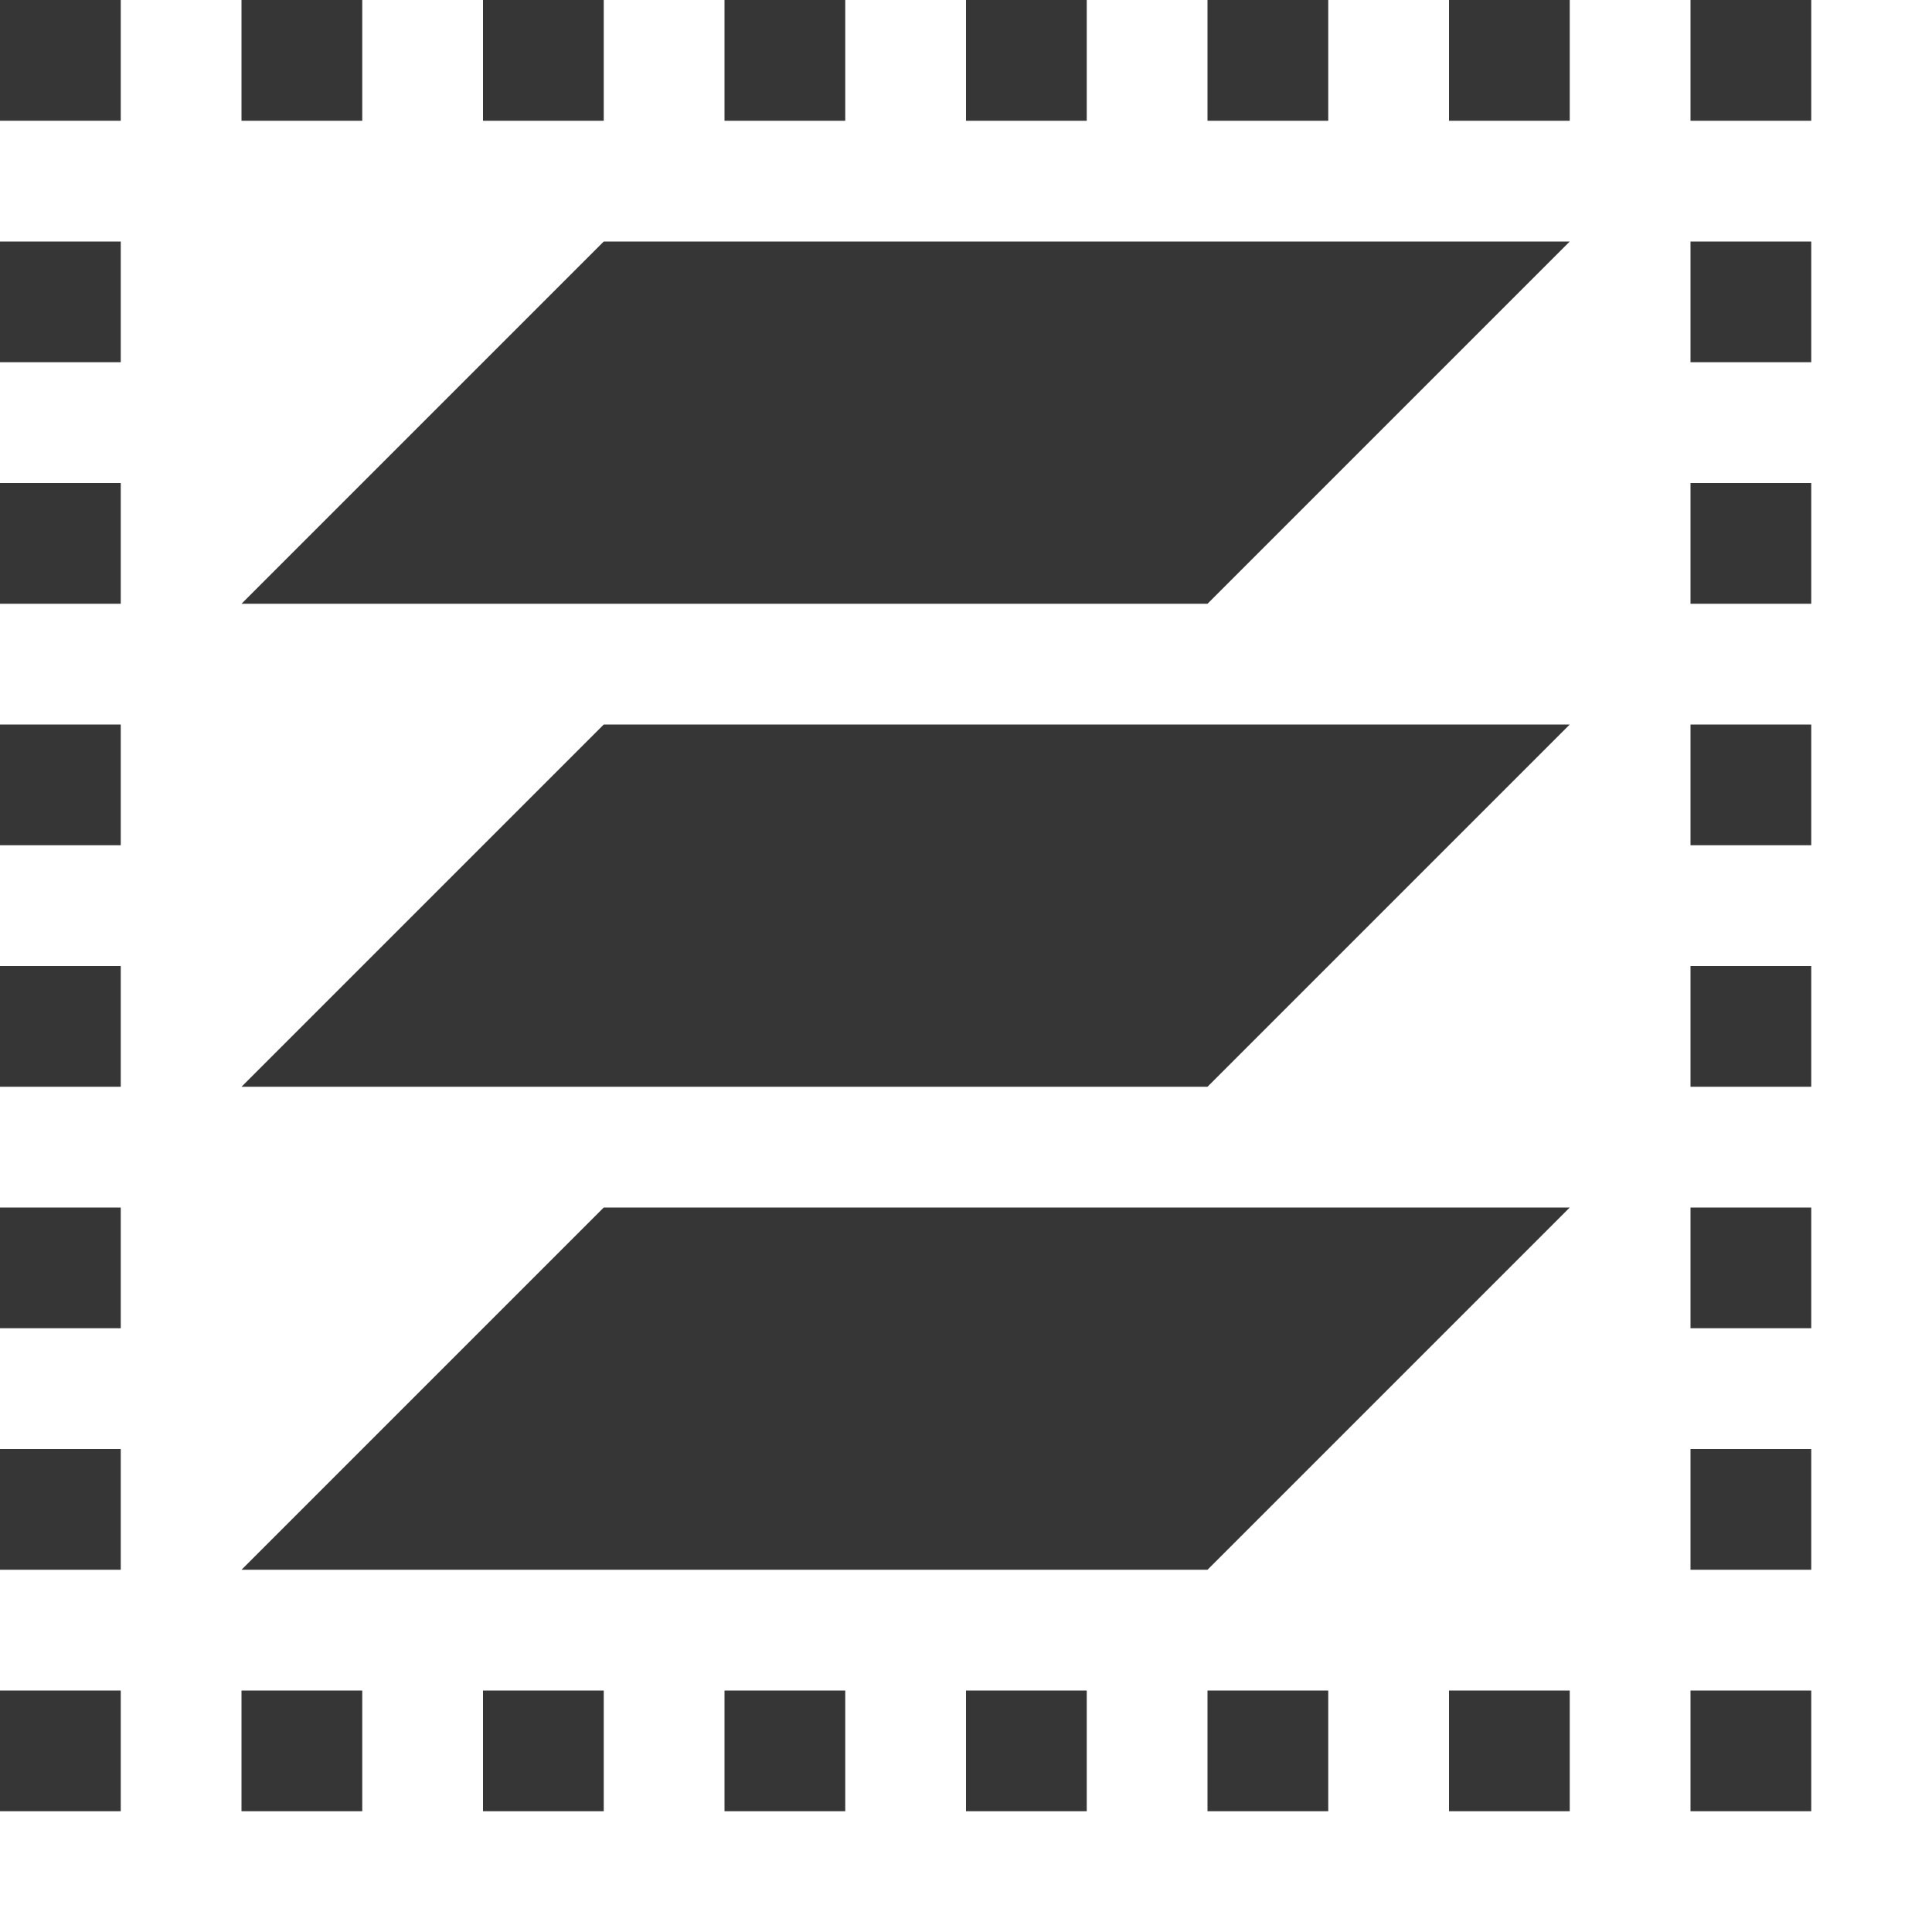
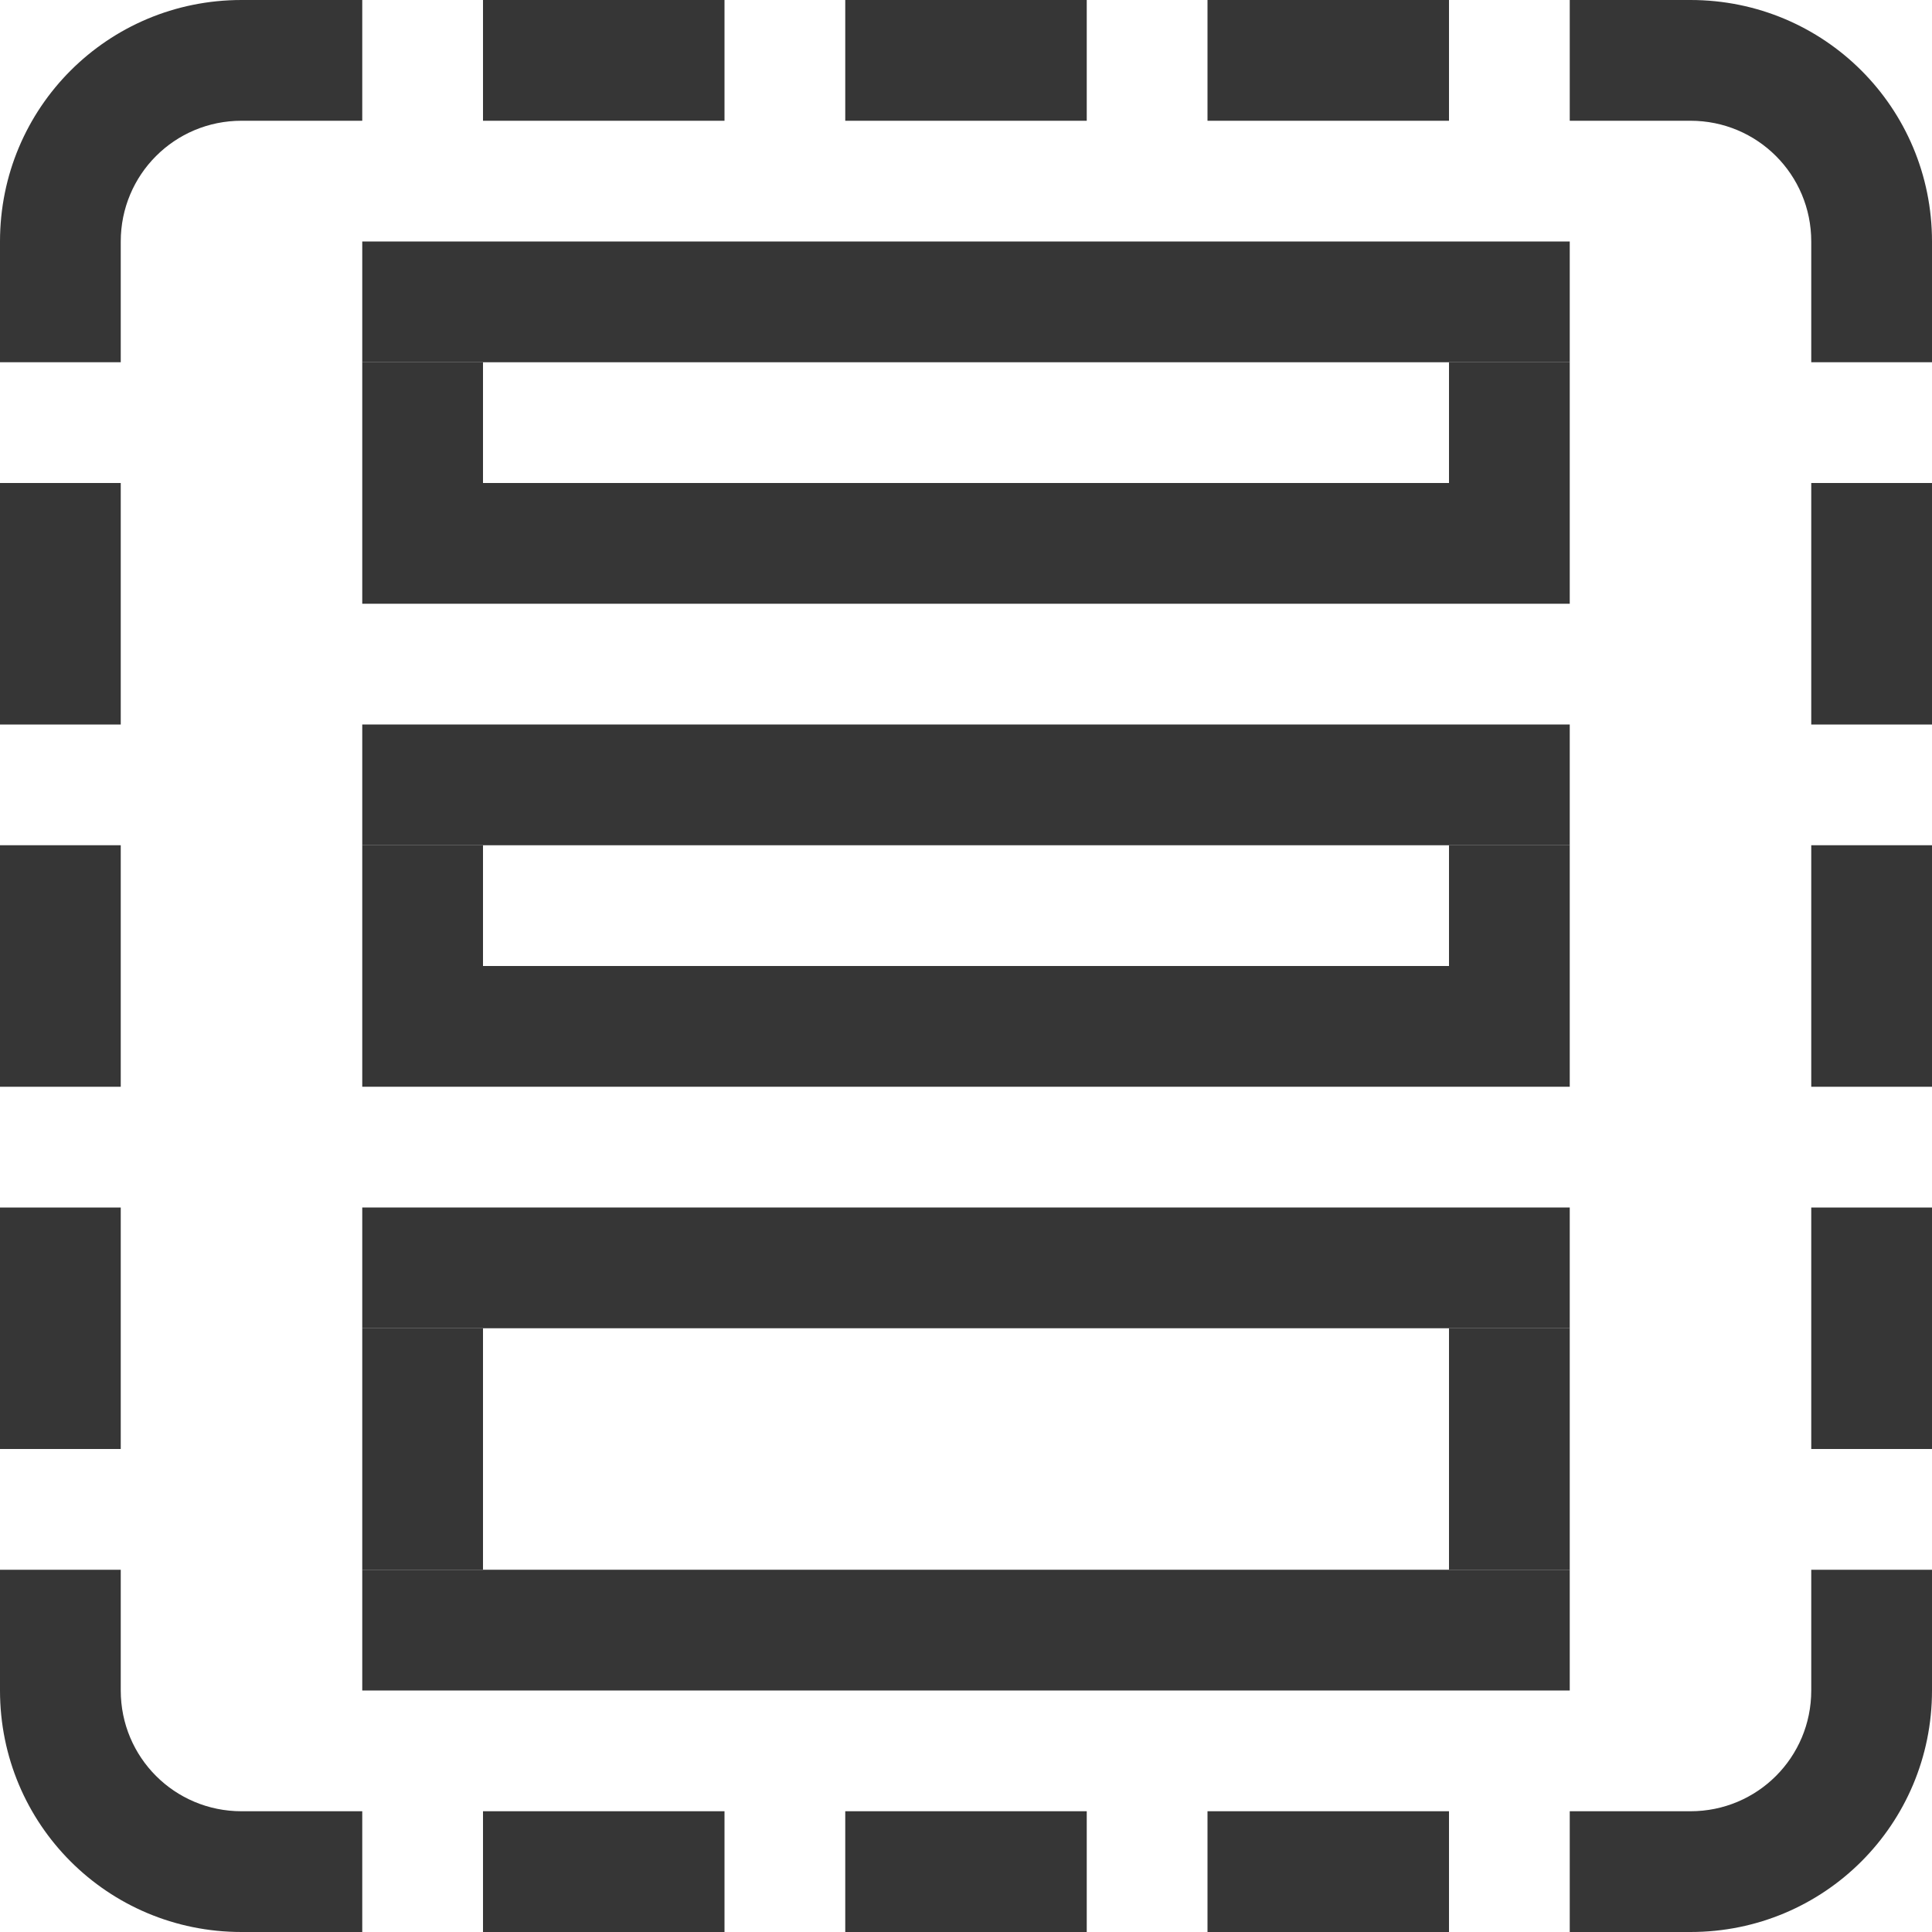
- <svg xmlns="http://www.w3.org/2000/svg" width="16" height="16">
-   <path d="m2 5 3-3h8l-3 3z" style="fill:#363636;fill-opacity:1" />
-   <path d="M0 0h1v1H0Z" style="stroke-linecap:round;fill:#363636;fill-opacity:1" />
-   <path d="M2 0h1v1H2Zm2 0h1v1H4Zm2 0h1v1H6Zm2 0h1v1H8Zm2 0h1v1h-1zm2 0h1v1h-1zm2 0h1v1h-1zM0 2h1v1H0Zm0 2h1v1H0Zm0 2h1v1H0Zm0 2h1v1H0Zm0 2h1v1H0Zm0 2h1v1H0Zm0 2h1v1H0Zm2-5 3-3h8l-3 3zm0 4 3-3h8l-3 3zM14 2h1v1h-1zm0 2h1v1h-1zm0 2h1v1h-1zm0 2h1v1h-1zm0 2h1v1h-1zm0 2h1v1h-1zm0 2h1v1h-1zM2 14h1v1H2Zm2 0h1v1H4Zm2 0h1v1H6Zm2 0h1v1H8Zm2 0h1v1h-1zm2 0h1v1h-1z" style="fill:#363636;fill-opacity:1" />
+ <svg xmlns="http://www.w3.org/2000/svg" width="16" height="16" version="1.1">
+   <path d="m2 0c-1.108 0-2 0.892-2 2v1h1v-1c0-0.554 0.446-1 1-1h1v-1h-1zm2 0v1h2v-1h-2zm3 0v1h2v-1h-2zm3 0v1h2v-1h-2zm3 0v1h1c0.554 0 1 0.446 1 1v1h1v-1c0-1.108-0.892-2-2-2h-1zm-13 4v2h1v-2h-1zm15 0v2h1v-2h-1zm-15 3v2h1v-2h-1zm15 0v2h1v-2h-1zm-15 3v2h1v-2h-1zm15 0v2h1v-2h-1zm-15 3v1c0 1.108 0.892 2 2 2h1v-1h-1c-0.554 0-1-0.446-1-1v-1h-1zm15 0v1c0 0.554-0.446 1-1 1h-1v1h1c1.108 0 2-0.892 2-2v-1h-1zm-11 2v1h2v-1h-2zm3 0v1h2v-1h-2zm3 0v1h2v-1h-2z" fill="#363636" fill-rule="evenodd" stop-color="#000000" style="paint-order:stroke fill markers" />
+   <rect x="3" y="4" width="10" height="1" fill="#363636" fill-rule="evenodd" stop-color="#000000" style="paint-order:stroke fill markers" />
+   <rect x="3" y="8" width="10" height="1" fill="#363636" fill-rule="evenodd" stop-color="#000000" style="paint-order:stroke fill markers" />
+   <rect x="3" y="13" width="10" height="1" fill="#363636" fill-rule="evenodd" stop-color="#000000" style="paint-order:stroke fill markers" />
+   <rect x="3" y="10" width="10" height="1" fill="#363636" fill-rule="evenodd" stop-color="#000000" style="paint-order:stroke fill markers" />
+   <rect x="3" y="6" width="10" height="1" fill="#363636" fill-rule="evenodd" stop-color="#000000" style="paint-order:stroke fill markers" />
+   <rect x="3" y="2" width="10" height="1" fill="#363636" fill-rule="evenodd" stop-color="#000000" style="paint-order:stroke fill markers" />
+   <rect x="3" y="3" width="1" height="1" fill="#363636" fill-rule="evenodd" stop-color="#000000" style="paint-order:stroke fill markers" />
+   <rect x="12" y="3" width="1" height="1" fill="#363636" fill-rule="evenodd" stop-color="#000000" style="paint-order:stroke fill markers" />
+   <rect x="3" y="7" width="1" height="1" fill="#363636" fill-rule="evenodd" stop-color="#000000" style="paint-order:stroke fill markers" />
+   <rect x="12" y="7" width="1" height="1" fill="#363636" fill-rule="evenodd" stop-color="#000000" style="paint-order:stroke fill markers" />
+   <rect x="3" y="11" width="1" height="2" fill="#363636" fill-rule="evenodd" stop-color="#000000" style="paint-order:stroke fill markers" />
+   <rect x="12" y="11" width="1" height="2" fill="#363636" fill-rule="evenodd" stop-color="#000000" style="paint-order:stroke fill markers" />
</svg>
